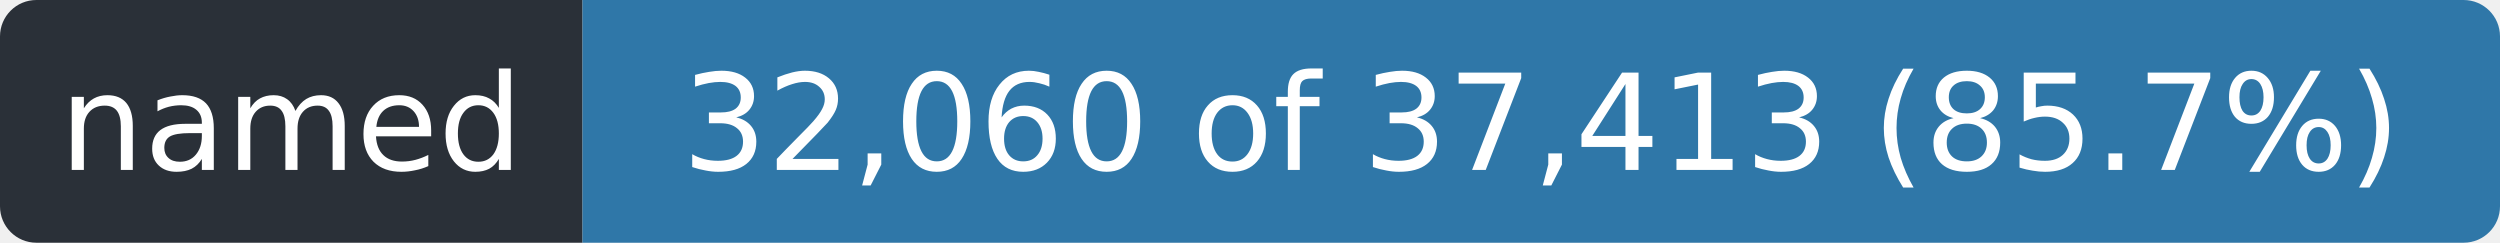
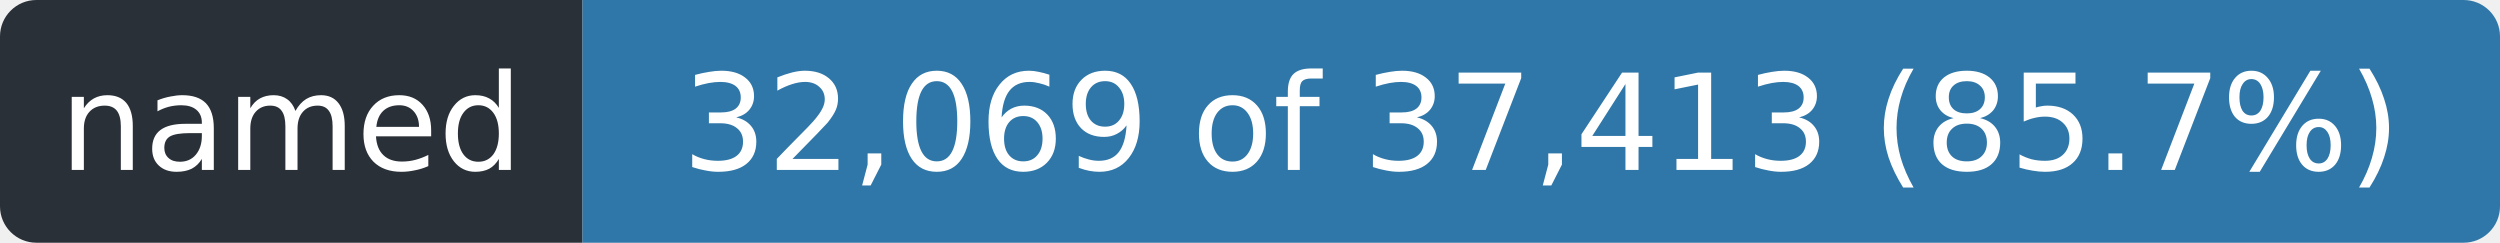
- <svg xmlns="http://www.w3.org/2000/svg" width="206" height="20" role="img" aria-label="named: 32,060 of 37,413 (85.7%)">
+ <svg xmlns="http://www.w3.org/2000/svg" width="206" height="20" role="img" aria-label="named: 32,069 of 37,413 (85.7%)">
  <clipPath id="r">
    <rect width="206" height="20" rx="3" />
  </clipPath>
  <g clip-path="url(#r)">
    <rect width="48" height="20" fill="#2a3038" />
    <rect x="48" width="158" height="20" fill="#2f77a8" />
  </g>
  <g fill="#fff" font-family="Verdana,Geneva,DejaVu Sans,sans-serif" font-size="11" text-anchor="middle">
    <text x="24.0" y="14" textLength="36">named</text>
-     <text x="127.0" y="14" textLength="146">32,060 of 37,413 (85.7%)</text>
+     <text x="127.0" y="14" textLength="146">32,069 of 37,413 (85.7%)</text>
  </g>
</svg>
